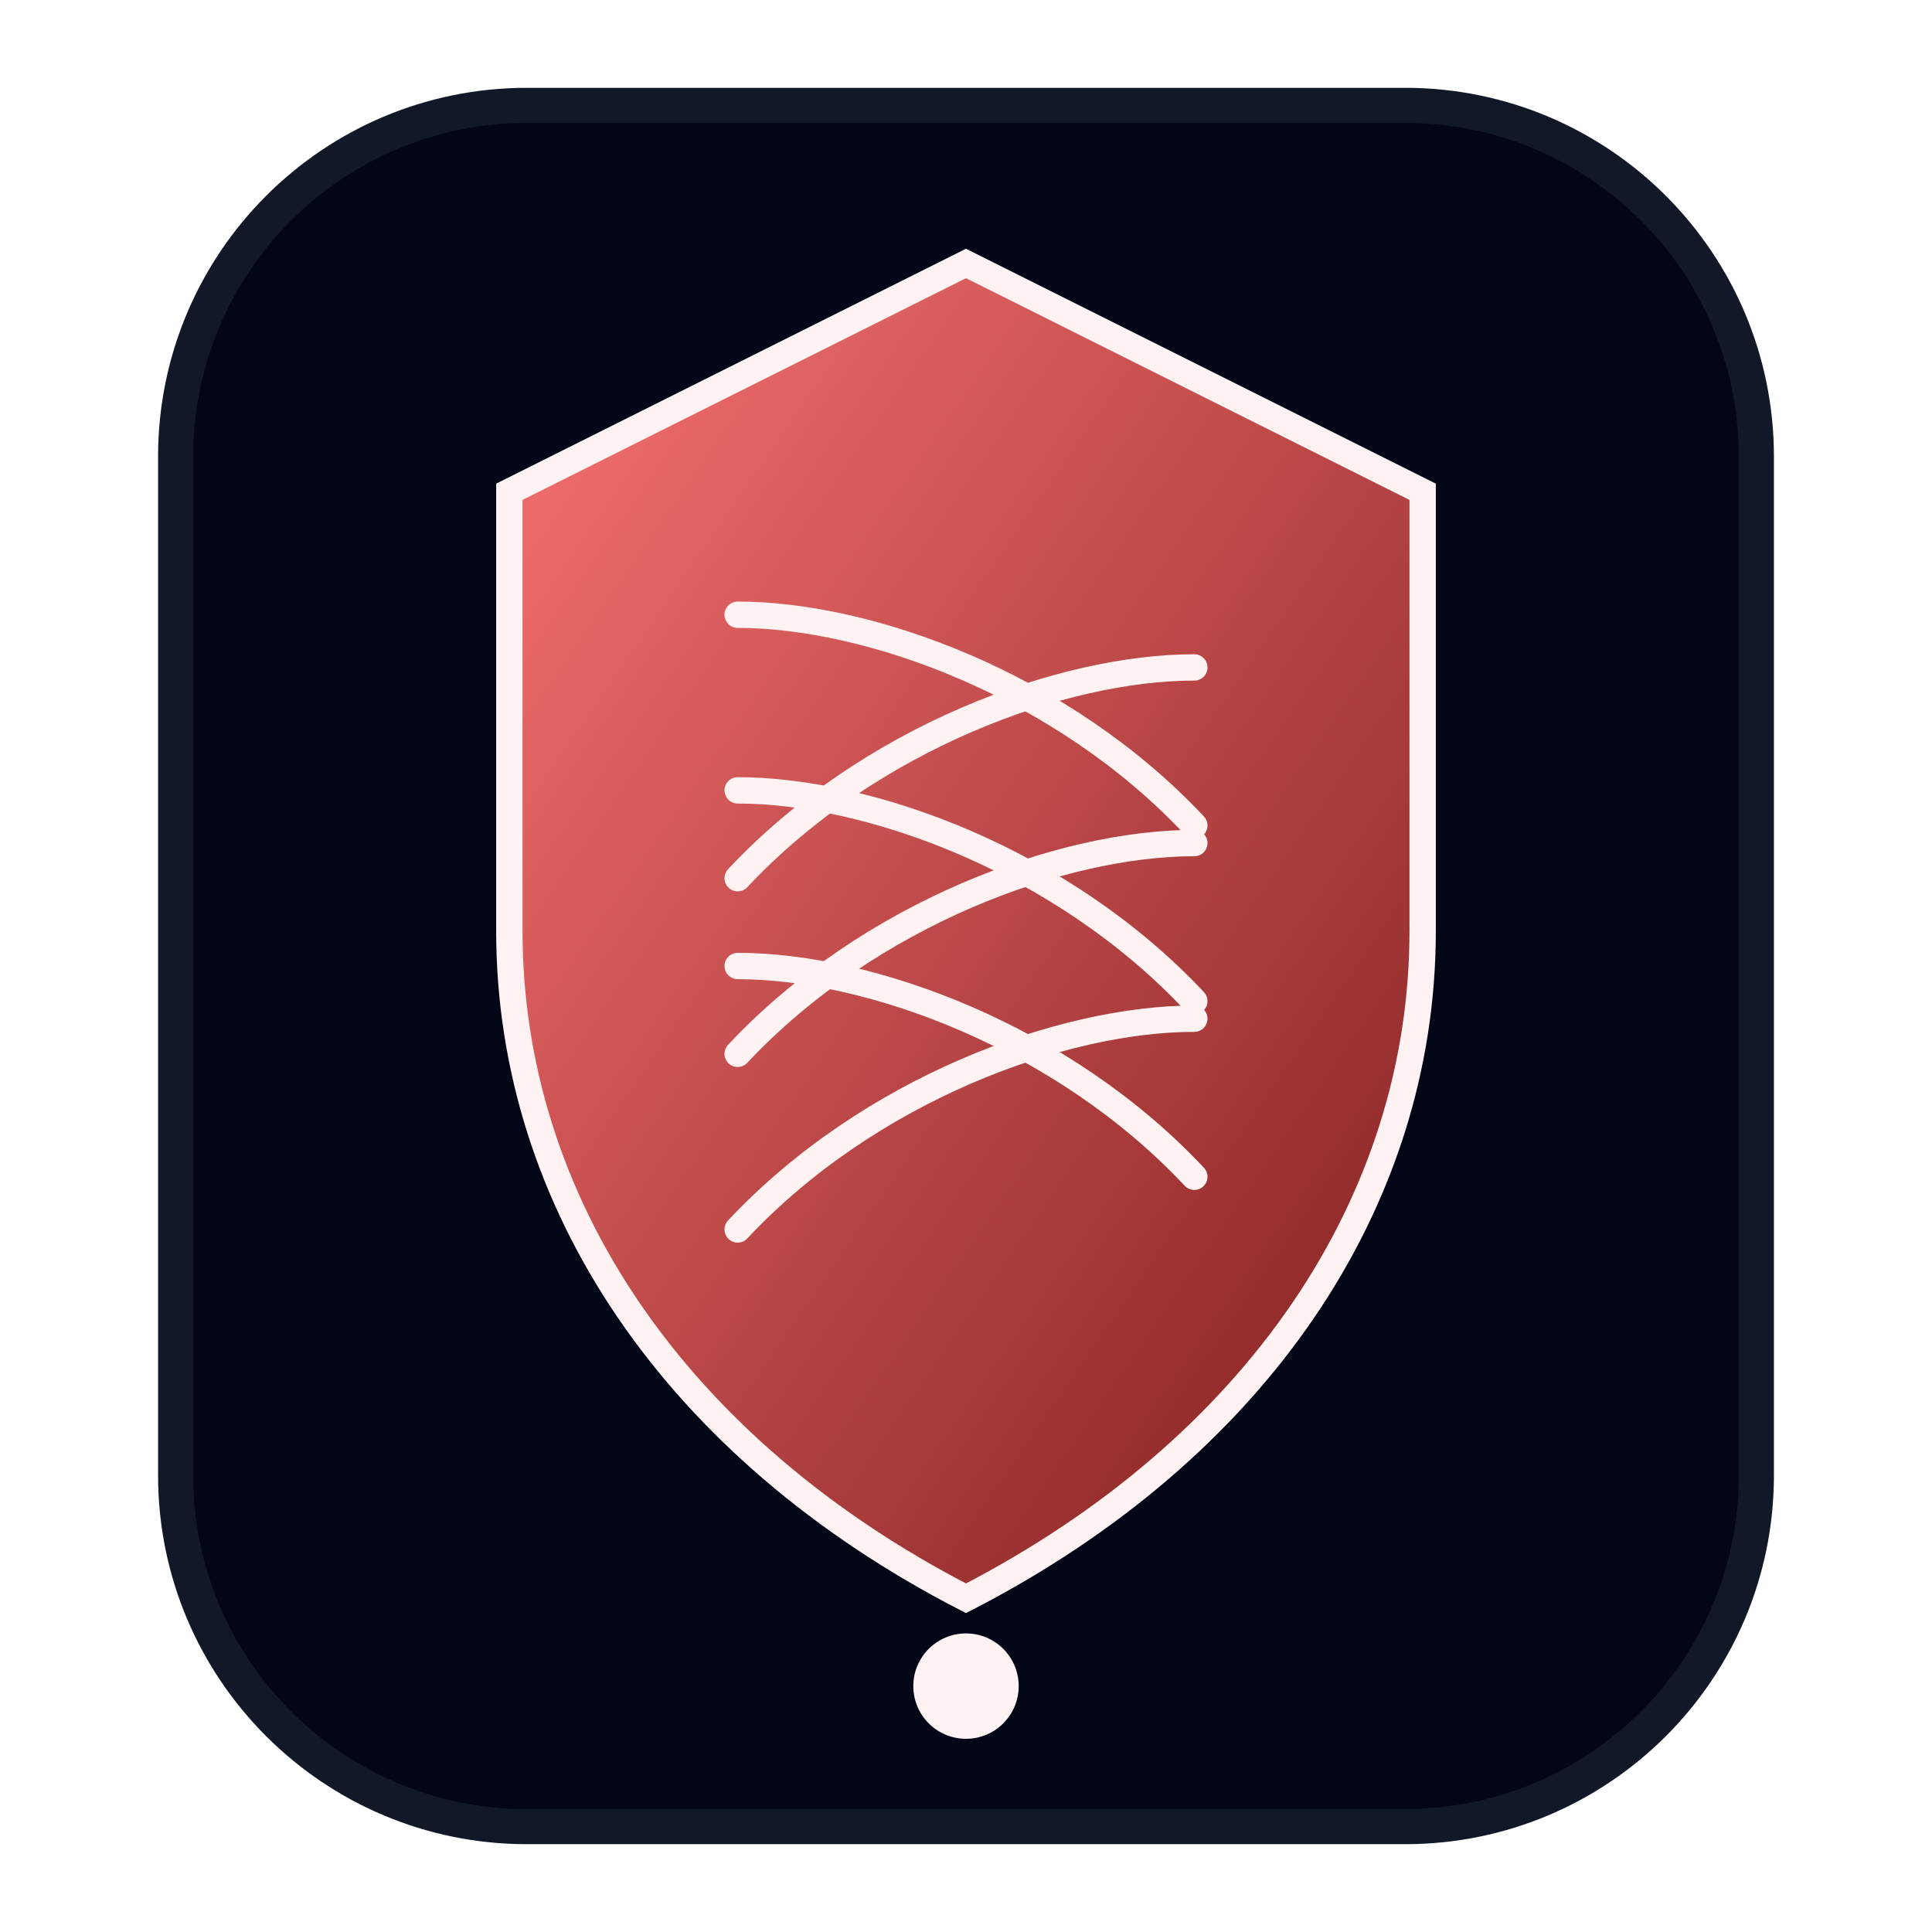
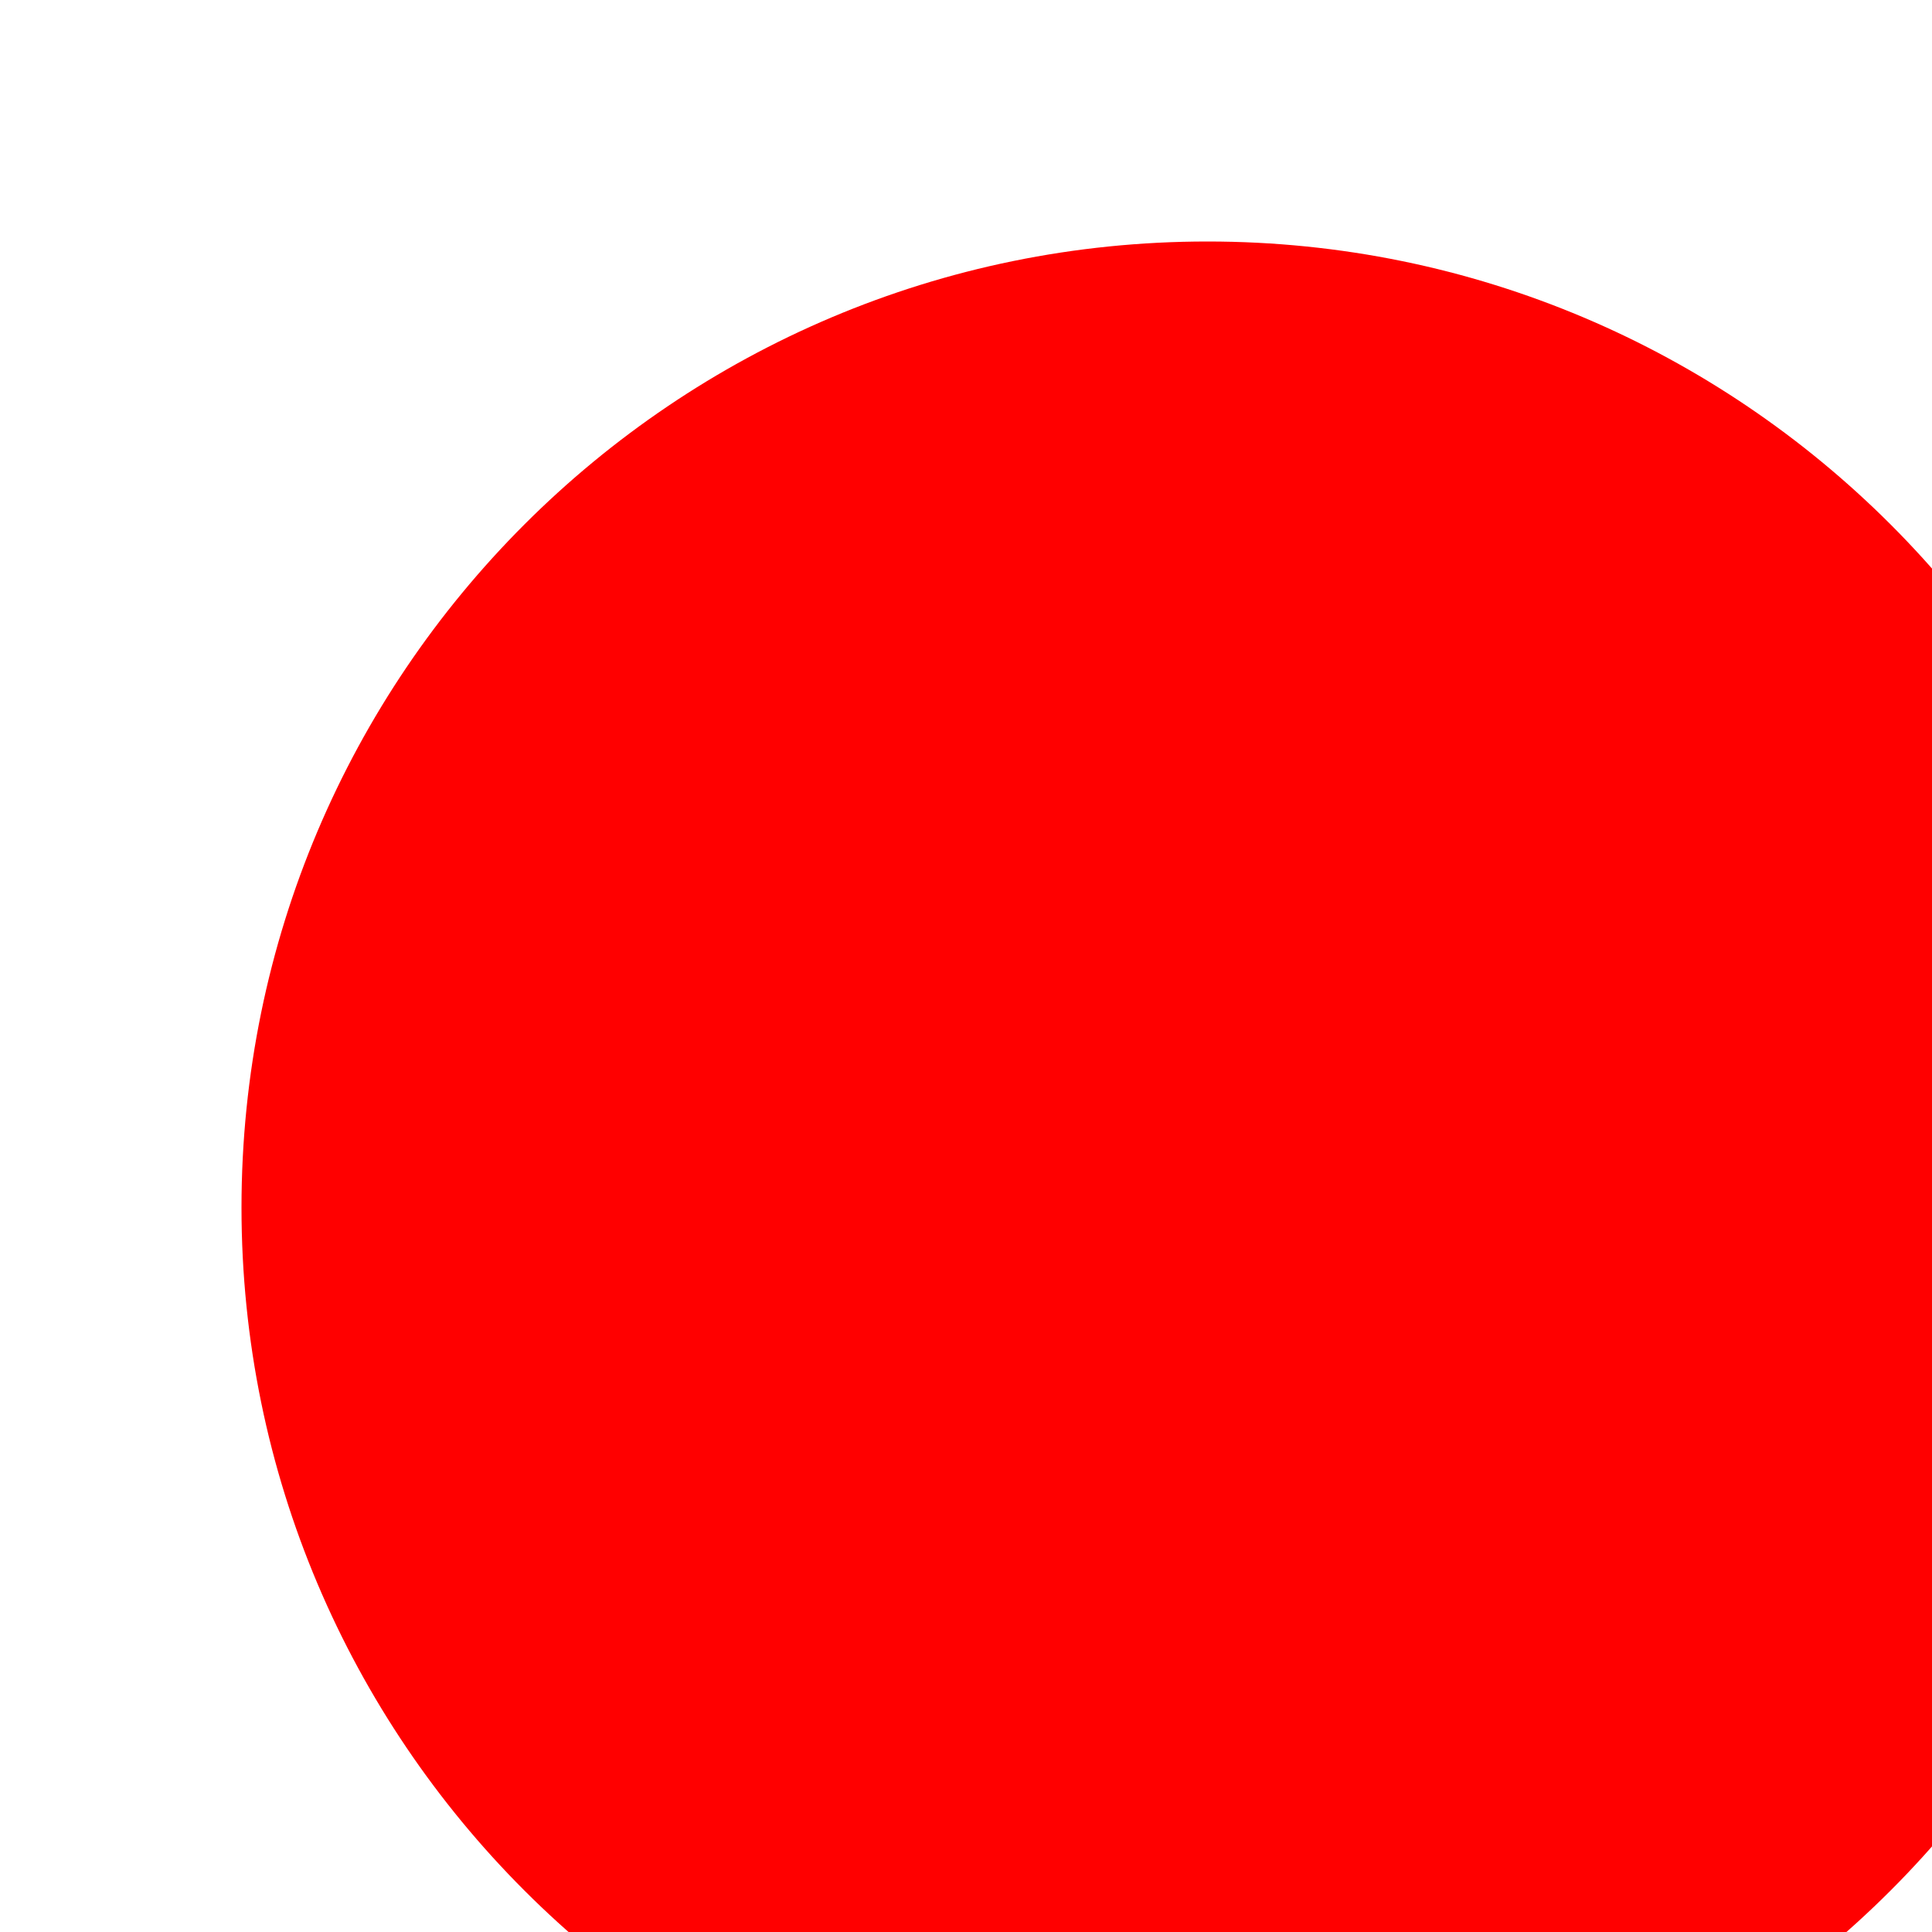
- <svg xmlns="http://www.w3.org/2000/svg" width="220" height="220" viewBox="0 0 220 220" fill="none">
-   <defs>
-     <linearGradient id="shieldGrad" x1="0" y1="0" x2="1" y2="1">
-       <stop offset="0" stop-color="#f97373" />
-       <stop offset="1" stop-color="#7f1d1d" />
-     </linearGradient>
-   </defs>
-   <rect x="20" y="12" width="180" height="196" rx="40" fill="#020617" stroke="#111827" stroke-width="4" />
-   <path d="M110 30L162 56V106C162 137 143 165 110 182C77 165 58 137 58 106V56L110 30Z" fill="url(#shieldGrad)" stroke="#fef2f2" stroke-width="3" />
-   <path d="M84 70C99 70 121 78 136 94" stroke="#fef2f2" stroke-width="3" stroke-linecap="round" />
-   <path d="M84 90C99 90 121 98 136 114" stroke="#fef2f2" stroke-width="3" stroke-linecap="round" />
-   <path d="M84 110C99 110 121 118 136 134" stroke="#fef2f2" stroke-width="3" stroke-linecap="round" />
-   <path d="M136 76C121 76 99 84 84 100" stroke="#fef2f2" stroke-width="3" stroke-linecap="round" />
-   <path d="M136 96C121 96 99 104 84 120" stroke="#fef2f2" stroke-width="3" stroke-linecap="round" />
-   <path d="M136 116C121 116 99 124 84 140" stroke="#fef2f2" stroke-width="3" stroke-linecap="round" />
-   <circle cx="110" cy="192" r="6" fill="#fef2f2" />
+ <svg>
+   <circle cx="50" cy="50" r="40" fill="red" />
</svg>
